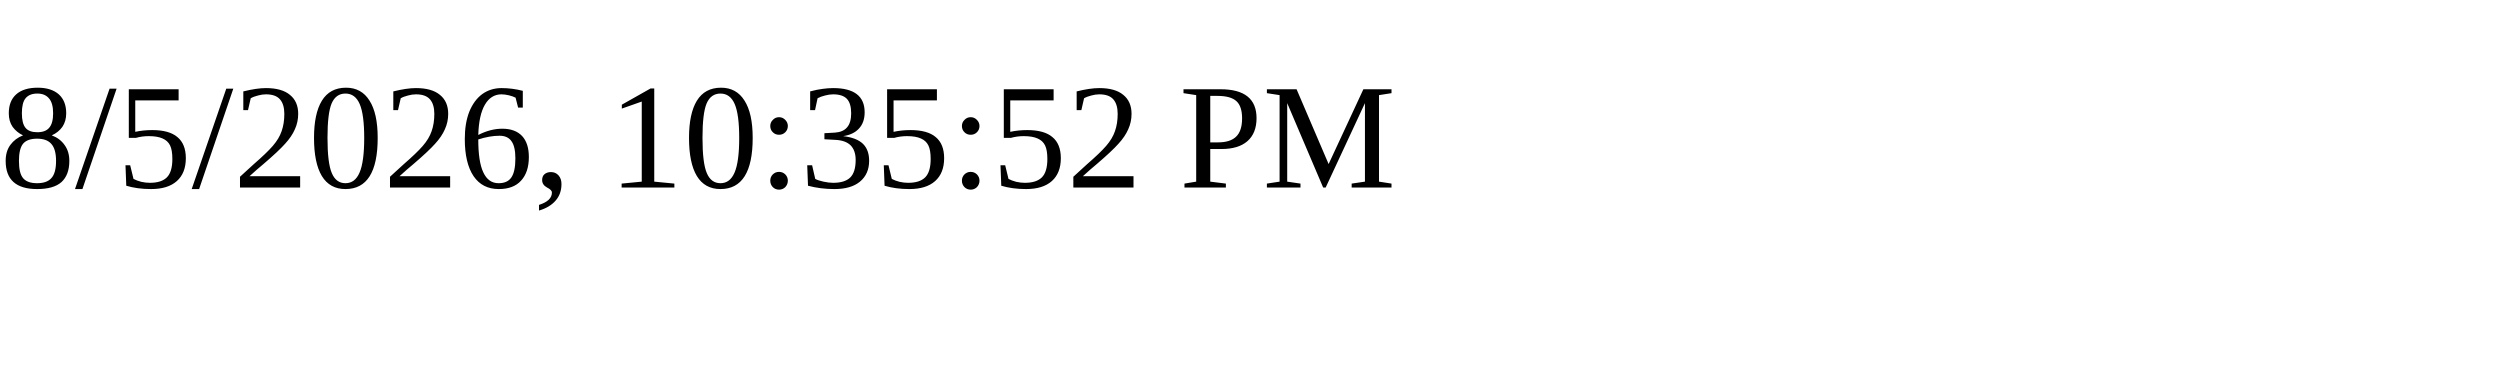
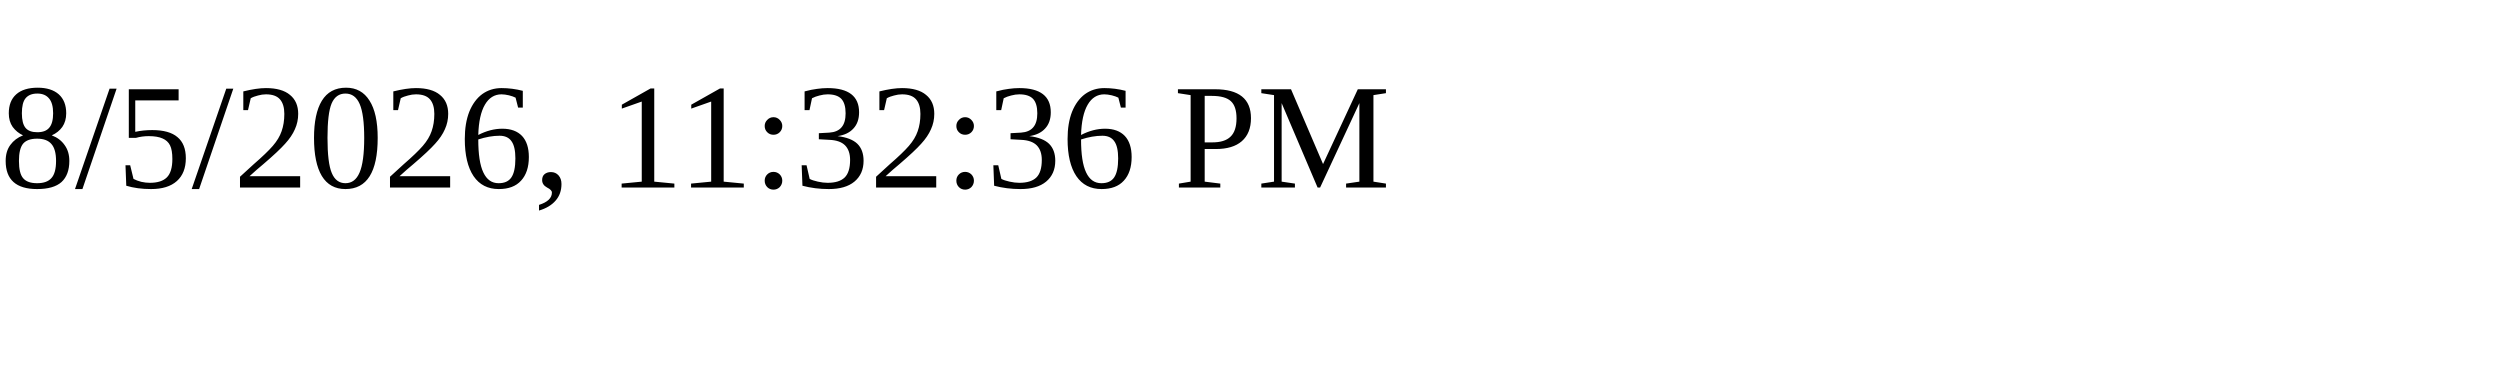
<svg xmlns="http://www.w3.org/2000/svg" height="30" width="200">
-   <text x="0" y="15">8/5/2026, 10:35:52 PM</text>
+   <text x="0" y="15">8/5/2026, 11:32:36 PM</text>
</svg>
